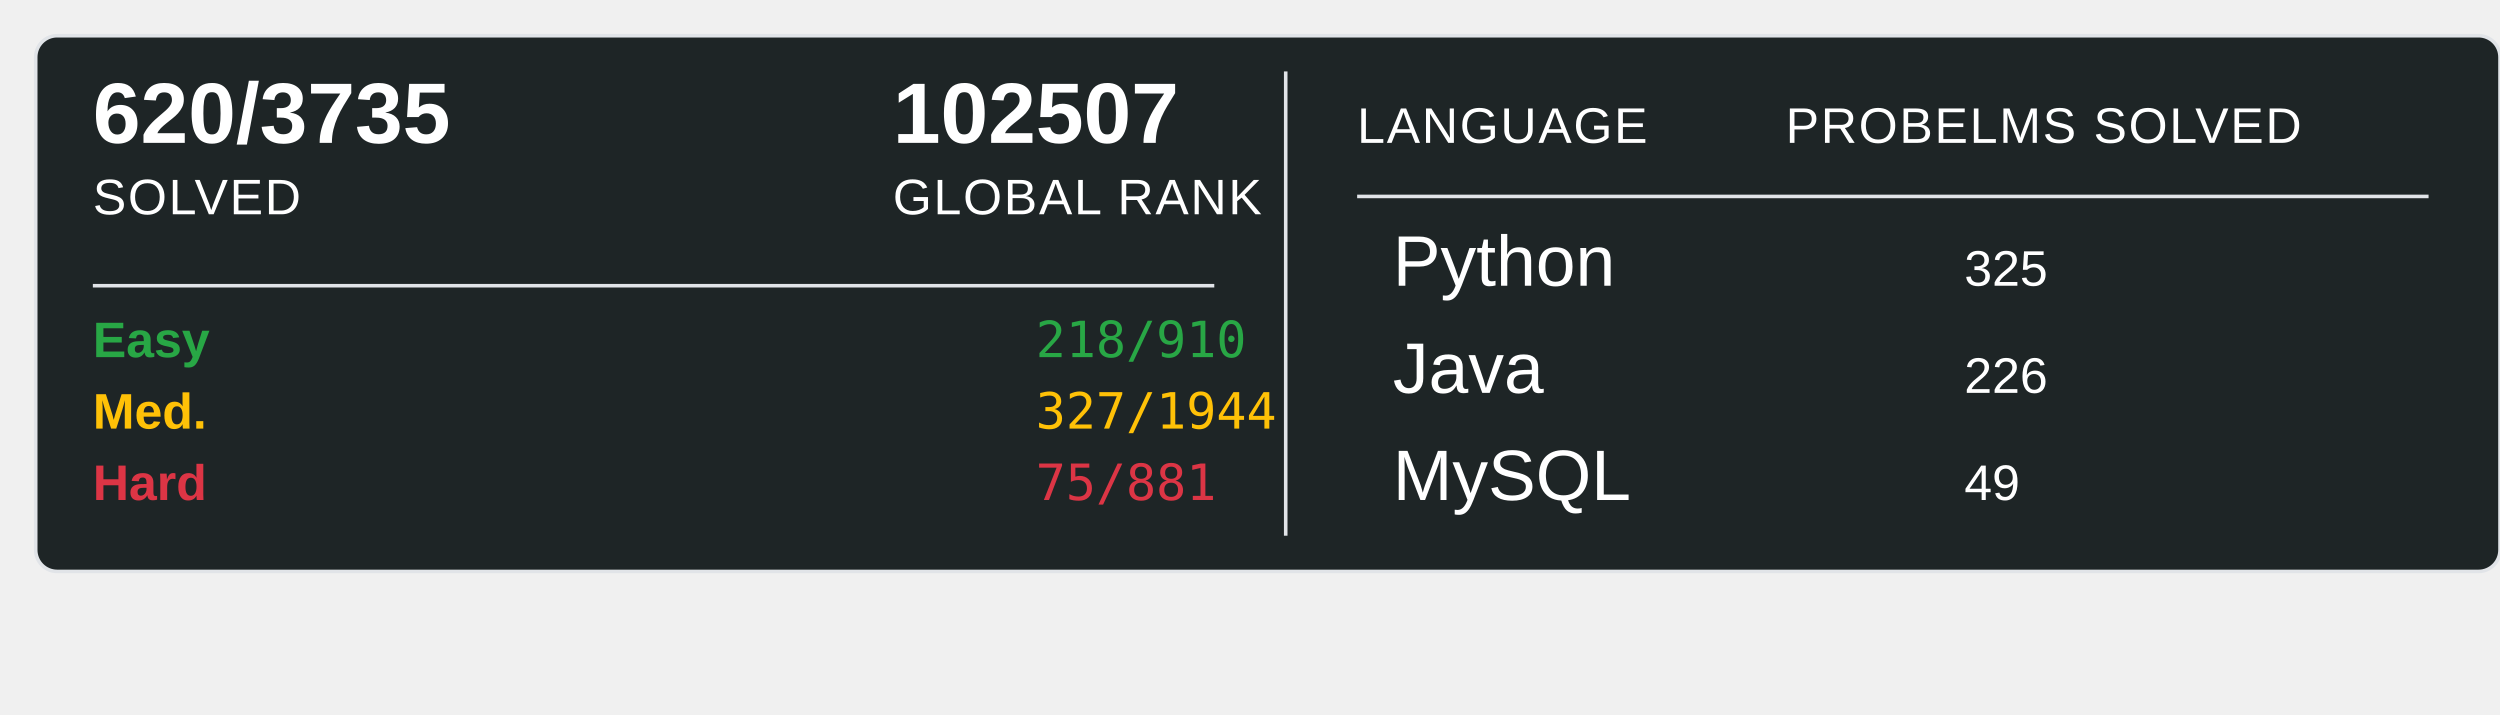
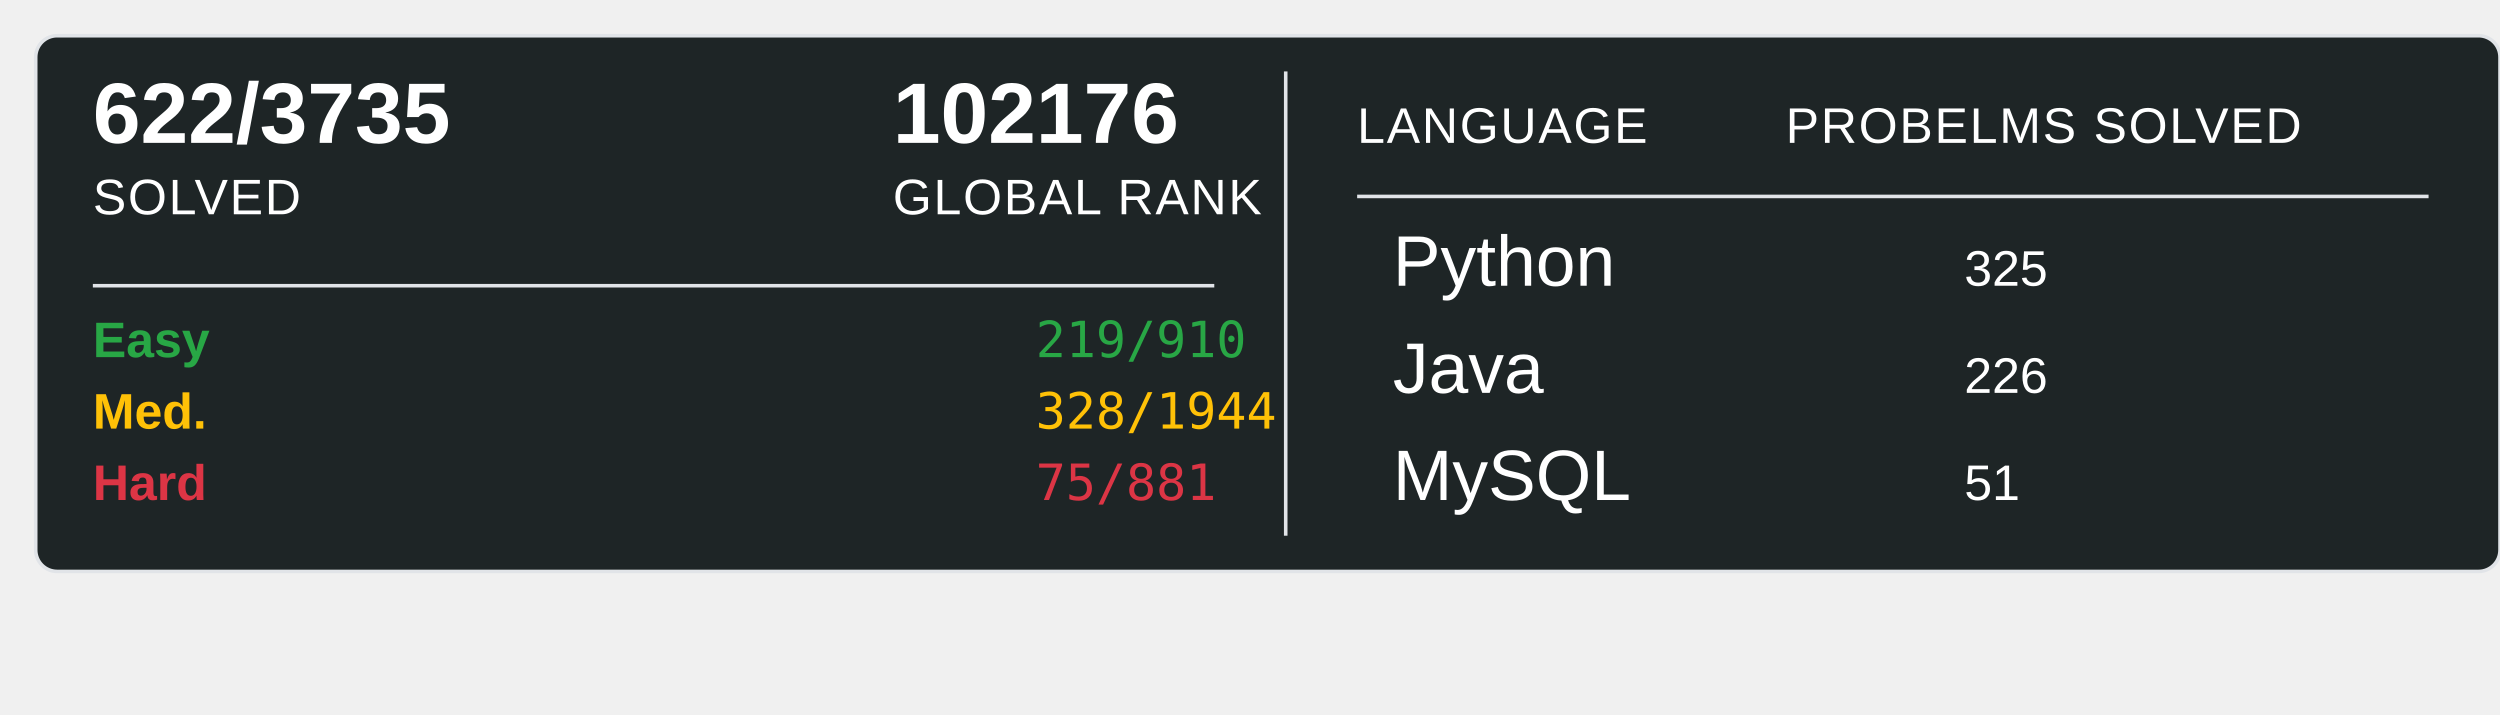
<svg xmlns="http://www.w3.org/2000/svg" width="700" height="200">
  <rect x="10" y="10" width="690" height="150" rx="6" ry="6" fill="#1E2526" stroke="#e1e4e8" stroke-width="1" />
-   <text x="26" y="40" font-family="Arial, sans-serif" font-size="24" font-weight="600" fill="#ffffff">620/3735</text>
+   <text x="26" y="40" font-family="Arial, sans-serif" font-size="24" font-weight="600" fill="#ffffff">622/3735</text>
  <text x="26" y="60" font-family="Arial, sans-serif" font-size="14" fill="#ffffff" text-transform="uppercase" letter-spacing="0.5">SOLVED</text>
-   <text x="250" y="40" font-family="Arial, sans-serif" font-size="24" font-weight="600" fill="#ffffff">102507</text>
+   <text x="250" y="40" font-family="Arial, sans-serif" font-size="24" font-weight="600" fill="#ffffff">102176</text>
  <text x="250" y="60" font-family="Arial, sans-serif" font-size="14" fill="#ffffff" text-transform="uppercase" letter-spacing="0.5">GLOBAL RANK</text>
  <line x1="26" y1="80" x2="340" y2="80" stroke="#e1e4e8" stroke-width="1" />
  <text x="26" y="100" font-family="Arial, sans-serif" font-size="14" font-weight="600" fill="#28a745">Easy</text>
-   <text x="290" y="100" font-family="monospace" font-size="14" fill="#28a745">218/910</text>
+   <text x="290" y="100" font-family="monospace" font-size="14" fill="#28a745">219/910</text>
  <text x="26" y="120" font-family="Arial, sans-serif" font-size="14" font-weight="600" fill="#ffc107">Med.</text>
-   <text x="290" y="120" font-family="monospace" font-size="14" fill="#ffc107">327/1944</text>
+   <text x="290" y="120" font-family="monospace" font-size="14" fill="#ffc107">328/1944</text>
  <text x="26" y="140" font-family="Arial, sans-serif" font-size="14" font-weight="600" fill="#dc3545">Hard</text>
  <text x="290" y="140" font-family="monospace" font-size="14" fill="#dc3545">75/881</text>
  <line x1="360" y1="20" x2="360" y2="150" stroke="#e1e4e8" stroke-width="1" />
  <text x="380" y="40" font-family="Arial, sans-serif" font-size="14" fill="#ffffff" text-transform="uppercase" letter-spacing="0.5">LANGUAGE</text>
  <line x1="380" y1="55" x2="680" y2="55" stroke="#e1e4e8" stroke-width="1" />
  <text x="500" y="40" font-family="Arial, sans-serif" font-size="14" fill="#ffffff" text-transform="uppercase" letter-spacing="0.5">PROBELMS SOLVED</text>
  <text x="390" y="80" font-family="Arial, sans-serif" font-size="20" fill="#ffffff">Python</text>
  <text x="550" y="80" font-family="Arial, sans-serif" font-size="14" fill="#ffffff">325</text>
  <text x="390" y="110" font-family="Arial, sans-serif" font-size="20" fill="#ffffff">Java</text>
  <text x="550" y="110" font-family="Arial, sans-serif" font-size="14" fill="#ffffff">226</text>
  <text x="390" y="140" font-family="Arial, sans-serif" font-size="20" fill="#ffffff">MySQL</text>
-   <text x="550" y="140" font-family="Arial, sans-serif" font-size="14" fill="#ffffff">49</text>
+   <text x="550" y="140" font-family="Arial, sans-serif" font-size="14" fill="#ffffff">51</text>
</svg>
